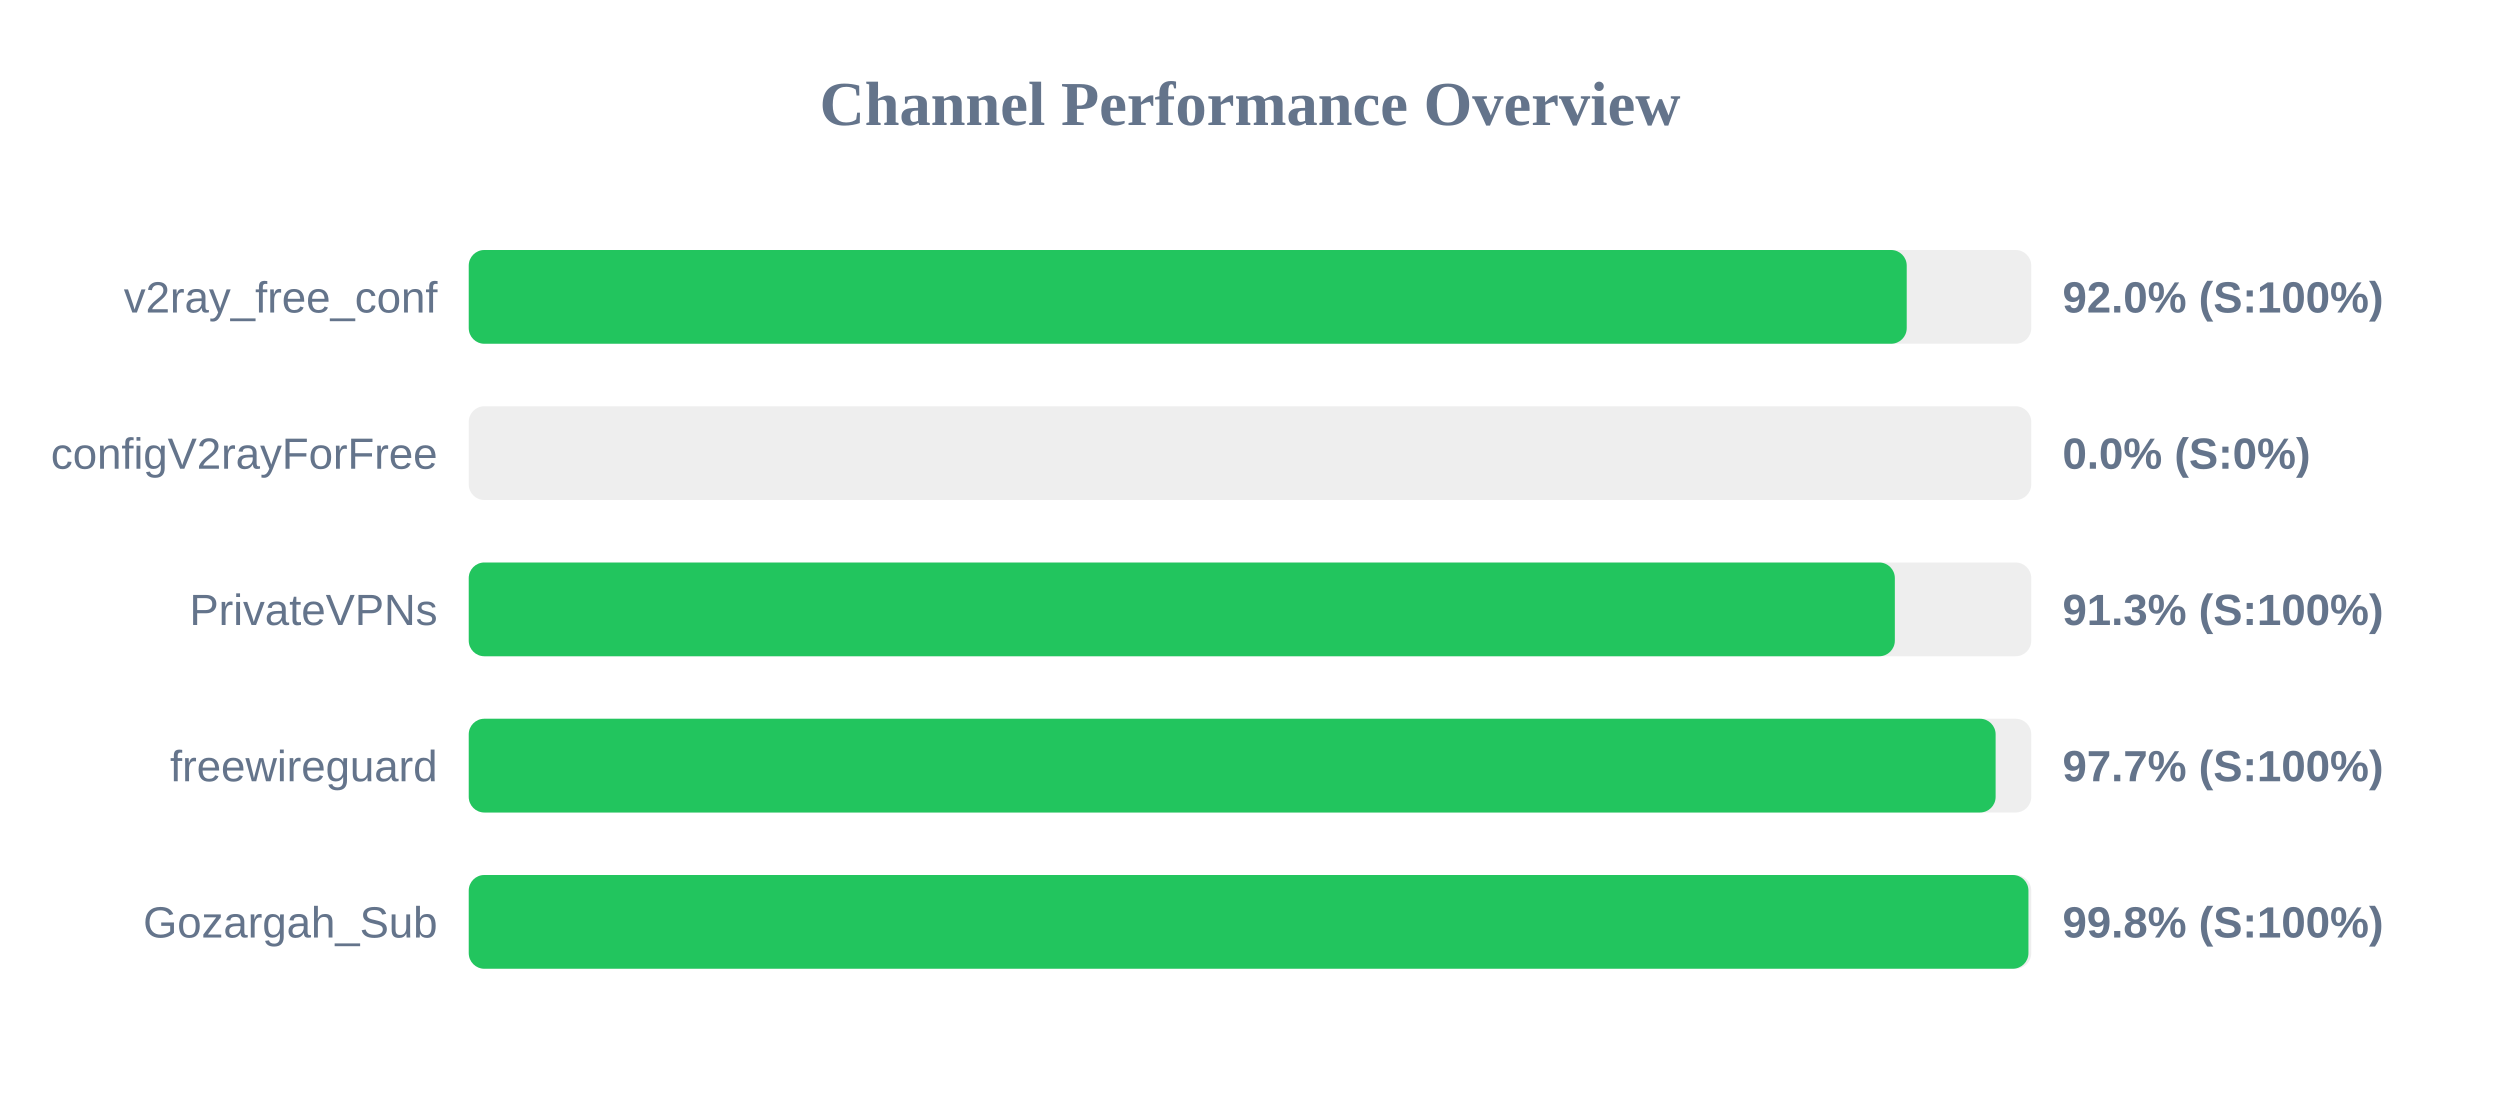
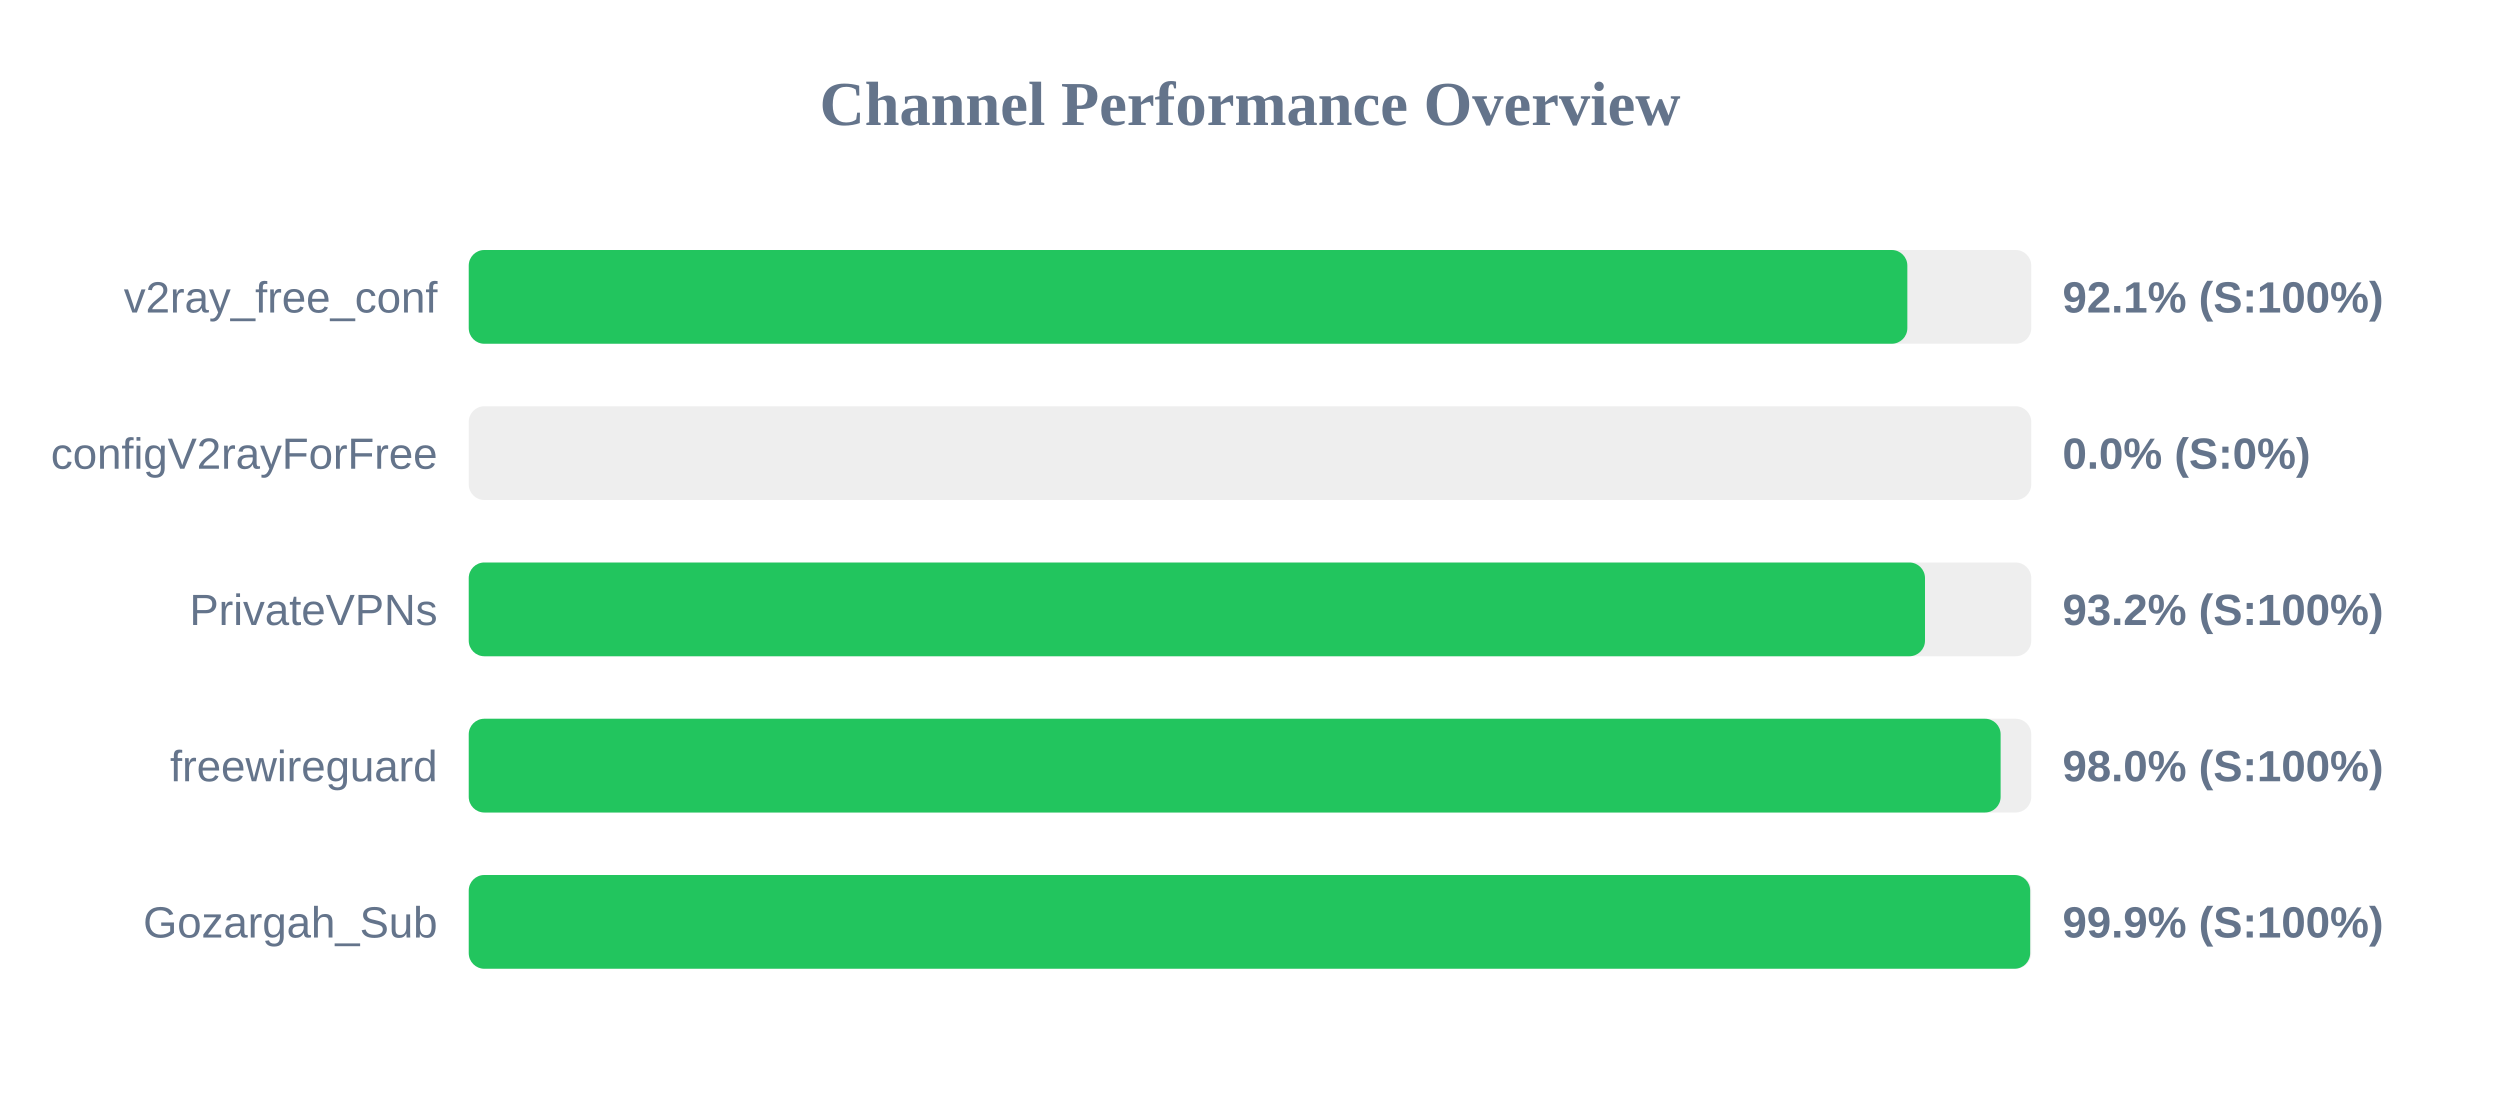
<svg xmlns="http://www.w3.org/2000/svg" width="800" height="350" version="1.1">
  <style>
        .row { font: 14px Arial; fill: #64748b; }
        .score { font: bold 14px Arial; fill: #64748b; }
    </style>
  <text x="400" y="40" text-anchor="middle" font-size="20px" font-weight="bold" fill="#64748b">Channel Performance Overview</text>
  <rect x="150" y="80" width="500" height="30" fill="#eee" rx="5" />
-   <rect x="150" y="80" width="460.15" height="30" fill="#22c55e" rx="5" />
+   <rect x="150" y="80" width="460.35" height="30" fill="#22c55e" rx="5" />
  <text x="140" y="100" text-anchor="end" class="row">v2ray_free_conf</text>
-   <text x="660" y="100" text-anchor="start" class="score">92.0% (S:100%)</text>
+   <text x="660" y="100" text-anchor="start" class="score">92.1% (S:100%)</text>
  <rect x="150" y="130" width="500" height="30" fill="#eee" rx="5" />
  <rect x="150" y="130" width="0.0" height="30" fill="#ef4444" rx="5" />
  <text x="140" y="150" text-anchor="end" class="row">configV2rayForFree</text>
  <text x="660" y="150" text-anchor="start" class="score">0.0% (S:0%)</text>
  <rect x="150" y="180" width="500" height="30" fill="#eee" rx="5" />
-   <rect x="150" y="180" width="456.35" height="30" fill="#22c55e" rx="5" />
+   <rect x="150" y="180" width="466.0" height="30" fill="#22c55e" rx="5" />
  <text x="140" y="200" text-anchor="end" class="row">PrivateVPNs</text>
-   <text x="660" y="200" text-anchor="start" class="score">91.3% (S:100%)</text>
+   <text x="660" y="200" text-anchor="start" class="score">93.2% (S:100%)</text>
  <rect x="150" y="230" width="500" height="30" fill="#eee" rx="5" />
-   <rect x="150" y="230" width="488.6" height="30" fill="#22c55e" rx="5" />
+   <rect x="150" y="230" width="490.2" height="30" fill="#22c55e" rx="5" />
  <text x="140" y="250" text-anchor="end" class="row">freewireguard</text>
-   <text x="660" y="250" text-anchor="start" class="score">97.7% (S:100%)</text>
+   <text x="660" y="250" text-anchor="start" class="score">98.0% (S:100%)</text>
  <rect x="150" y="280" width="500" height="30" fill="#eee" rx="5" />
-   <rect x="150" y="280" width="499.1" height="30" fill="#22c55e" rx="5" />
+   <rect x="150" y="280" width="499.65" height="30" fill="#22c55e" rx="5" />
  <text x="140" y="300" text-anchor="end" class="row">Gozargah_Sub</text>
-   <text x="660" y="300" text-anchor="start" class="score">99.8% (S:100%)</text>
+   <text x="660" y="300" text-anchor="start" class="score">99.9% (S:100%)</text>
</svg>
